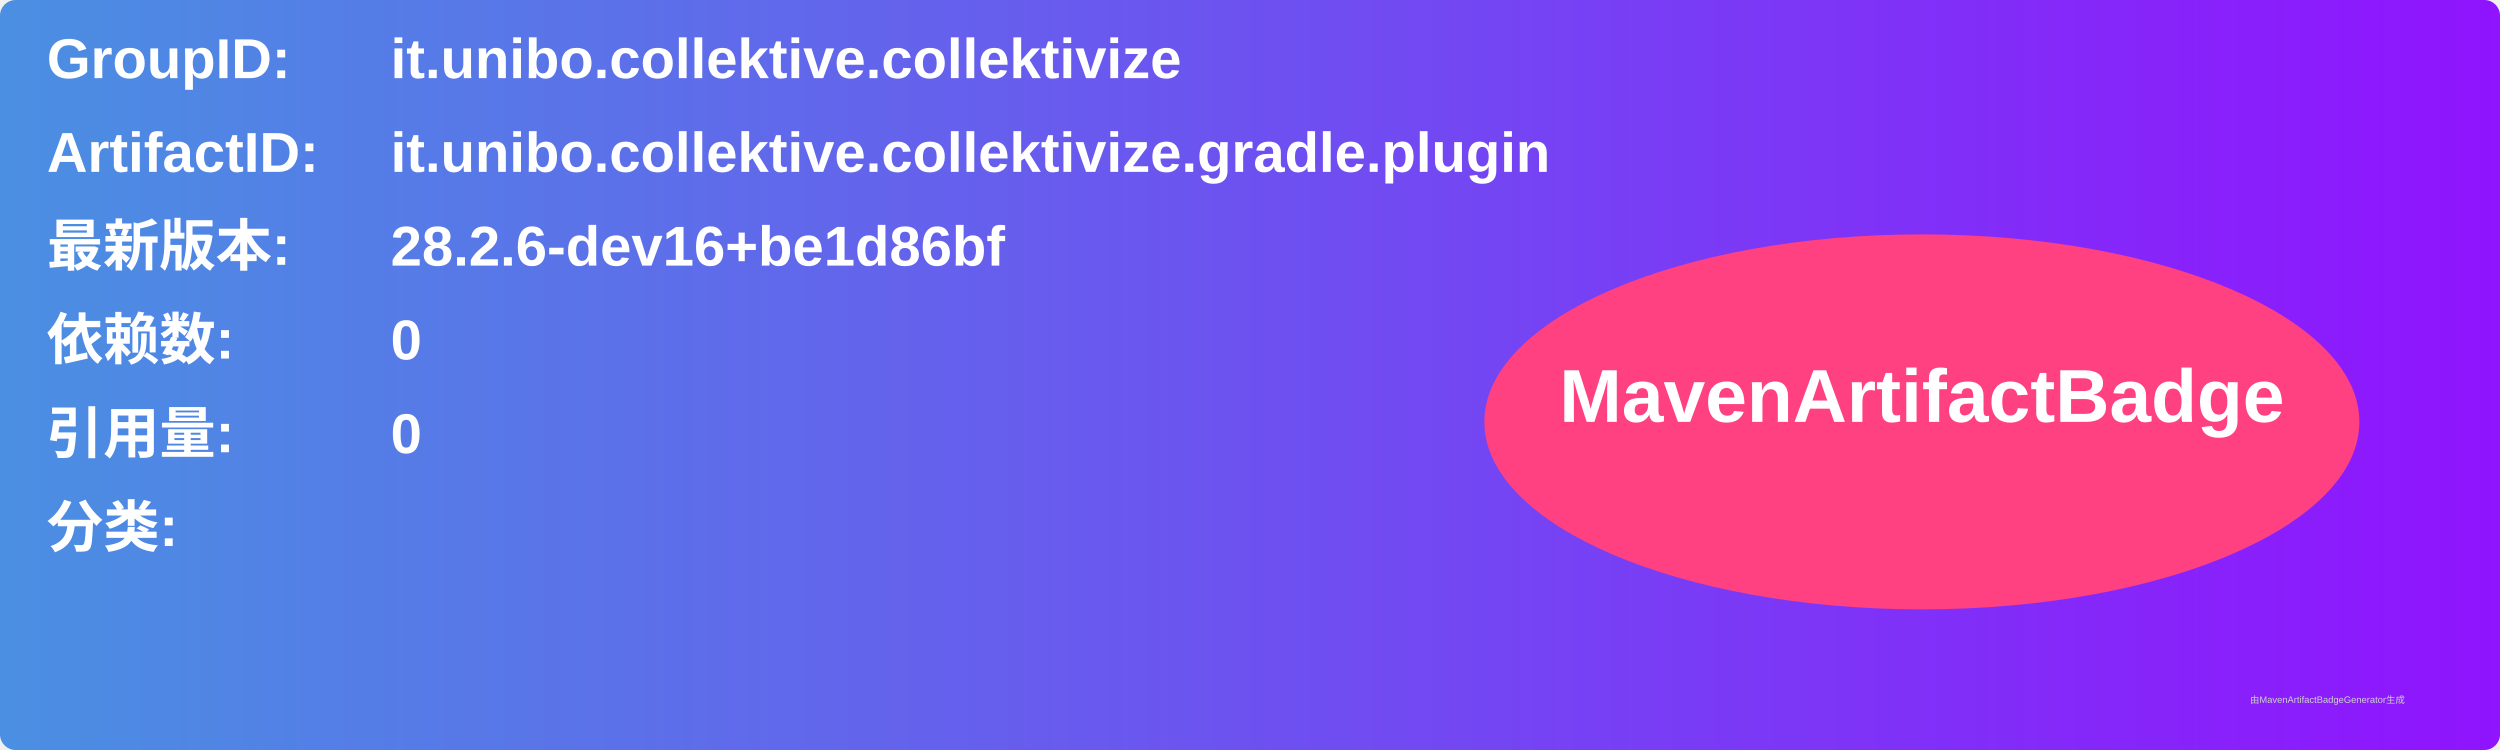
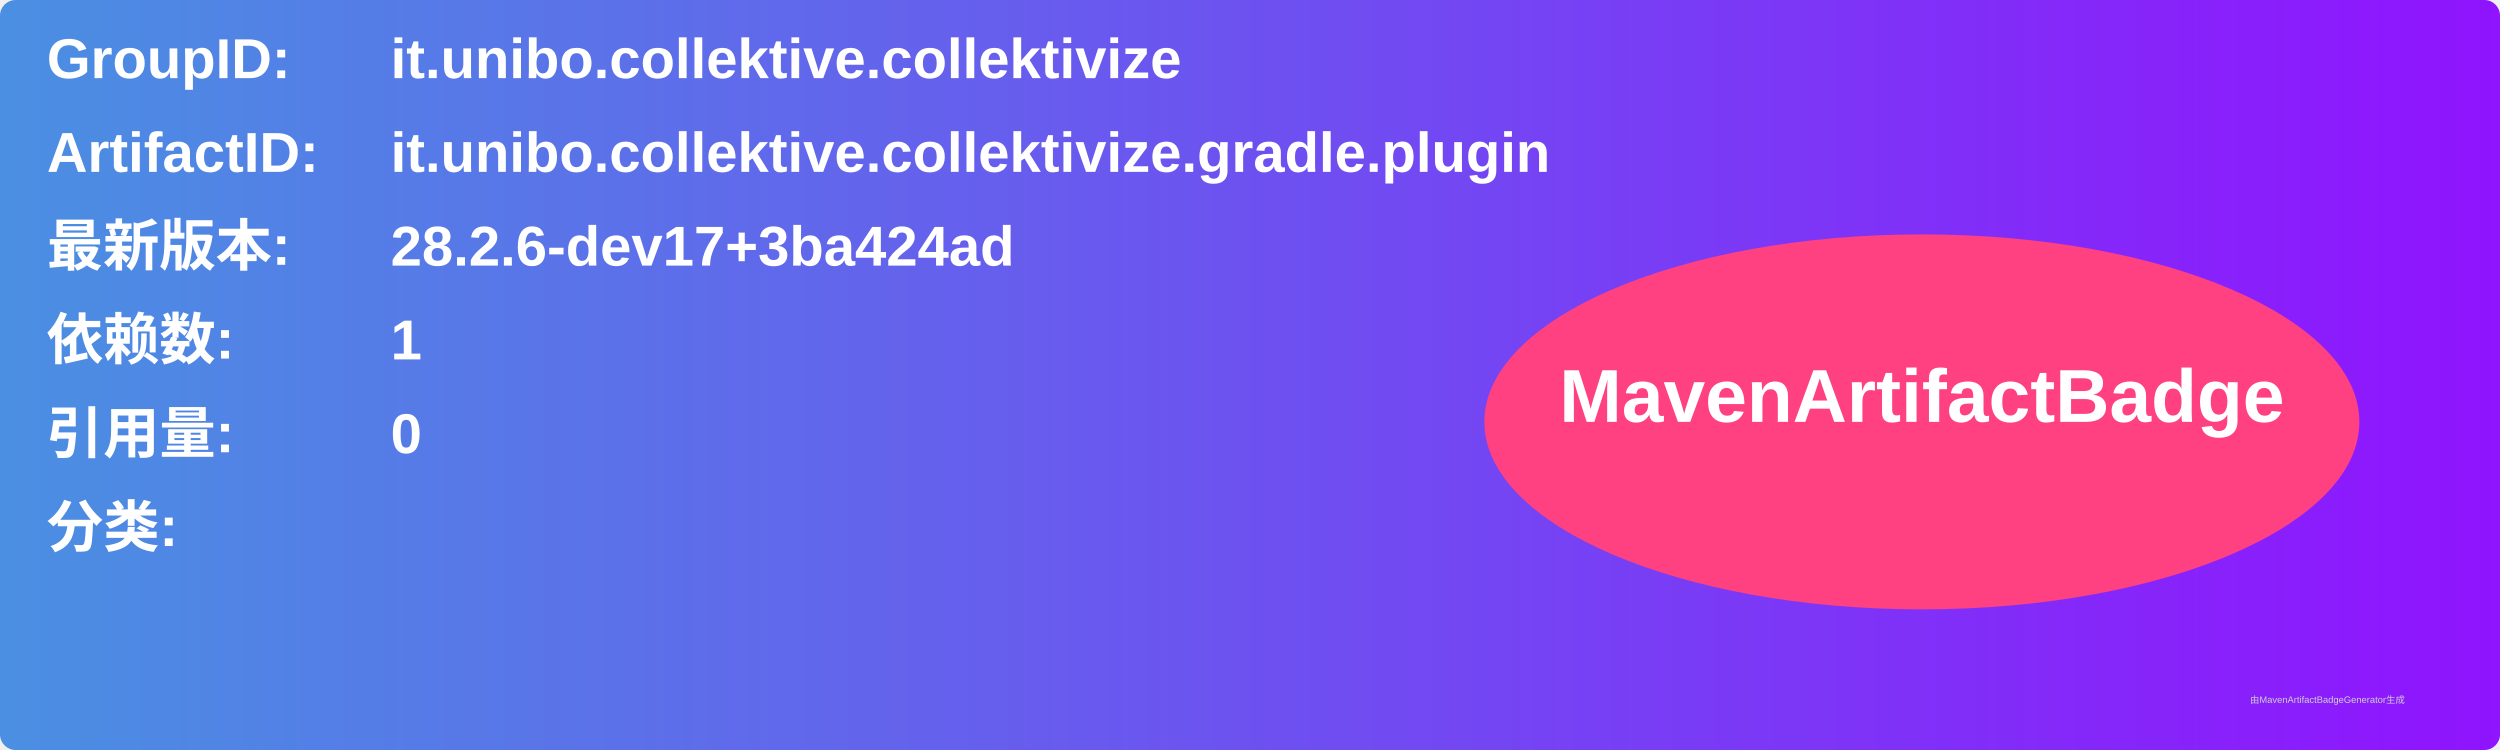
<svg xmlns="http://www.w3.org/2000/svg" width="800" height="240" viewBox="0 0 800 240">
  <linearGradient id="grad" x1="0%" y1="0%" x2="100%" y2="0%">
    <stop offset="0%" stop-color="#4a90e2" />
    <stop offset="100%" stop-color="#9013fe" />
  </linearGradient>
  <rect width="100%" height="100%" rx="5" ry="5" fill="url(#grad)" />
  <g transform="translate(15, 15)">
    <text x="0" y="10" font-family="Arial" font-size="18" fill="white" font-weight="bold" width="260">GroupID:</text>
    <text x="110" y="10" font-family="Arial" font-size="18" fill="white" font-weight="bold" width="460">it.unibo.collektive.collektivize</text>
    <text x="0" y="40" font-family="Arial" font-size="18" fill="white" font-weight="bold" width="260">ArtifactID:</text>
    <text x="110" y="40" font-family="Arial" font-size="18" fill="white" font-weight="bold" width="460">it.unibo.collektive.collektivize.gradle.plugin</text>
    <text x="0" y="70" font-family="Arial" font-size="18" fill="white" font-weight="bold">最新版本:</text>
    <text x="110" y="70" font-family="Arial" font-size="18" fill="white" font-weight="bold">
-       <tspan font-weight="bold">28.2.6-dev16+be1d86bf</tspan>
+       <tspan font-weight="bold">28.2.6-dev17+3ba424ad</tspan>
    </text>
    <text x="0" y="100" font-family="Arial" font-size="18" fill="white" font-weight="bold">依赖数: </text>
    <text x="110" y="100" font-family="Arial" font-size="18" fill="white">
-       <tspan font-weight="bold">0</tspan>
+       <tspan font-weight="bold">1</tspan>
    </text>
    <text x="0" y="130" font-family="Arial" font-size="18" fill="white" font-weight="bold">引用量: </text>
    <text x="110" y="130" font-family="Arial" font-size="18" fill="white">
      <tspan font-weight="bold">0</tspan>
    </text>
    <text x="0" y="160" font-family="Arial" font-size="18" fill="white" font-weight="bold">分类:</text>
    <text x="10" y="190" font-family="Arial" font-size="10" fill="white">
      <tspan font-weight="bold" />
    </text>
    <ellipse cx="600" cy="120" rx="140" ry="60" fill="#ff4081" />
    <text x="600" y="120" text-anchor="middle" font-family="Arial" font-size="24" fill="white" font-weight="bold">MavenArtifactBadge</text>
  </g>
  <text x="720" y="225" font-family="Arial" font-size="3" fill="#d0d0d0">由MavenArtifactBadgeGenerator生成</text>
</svg>
